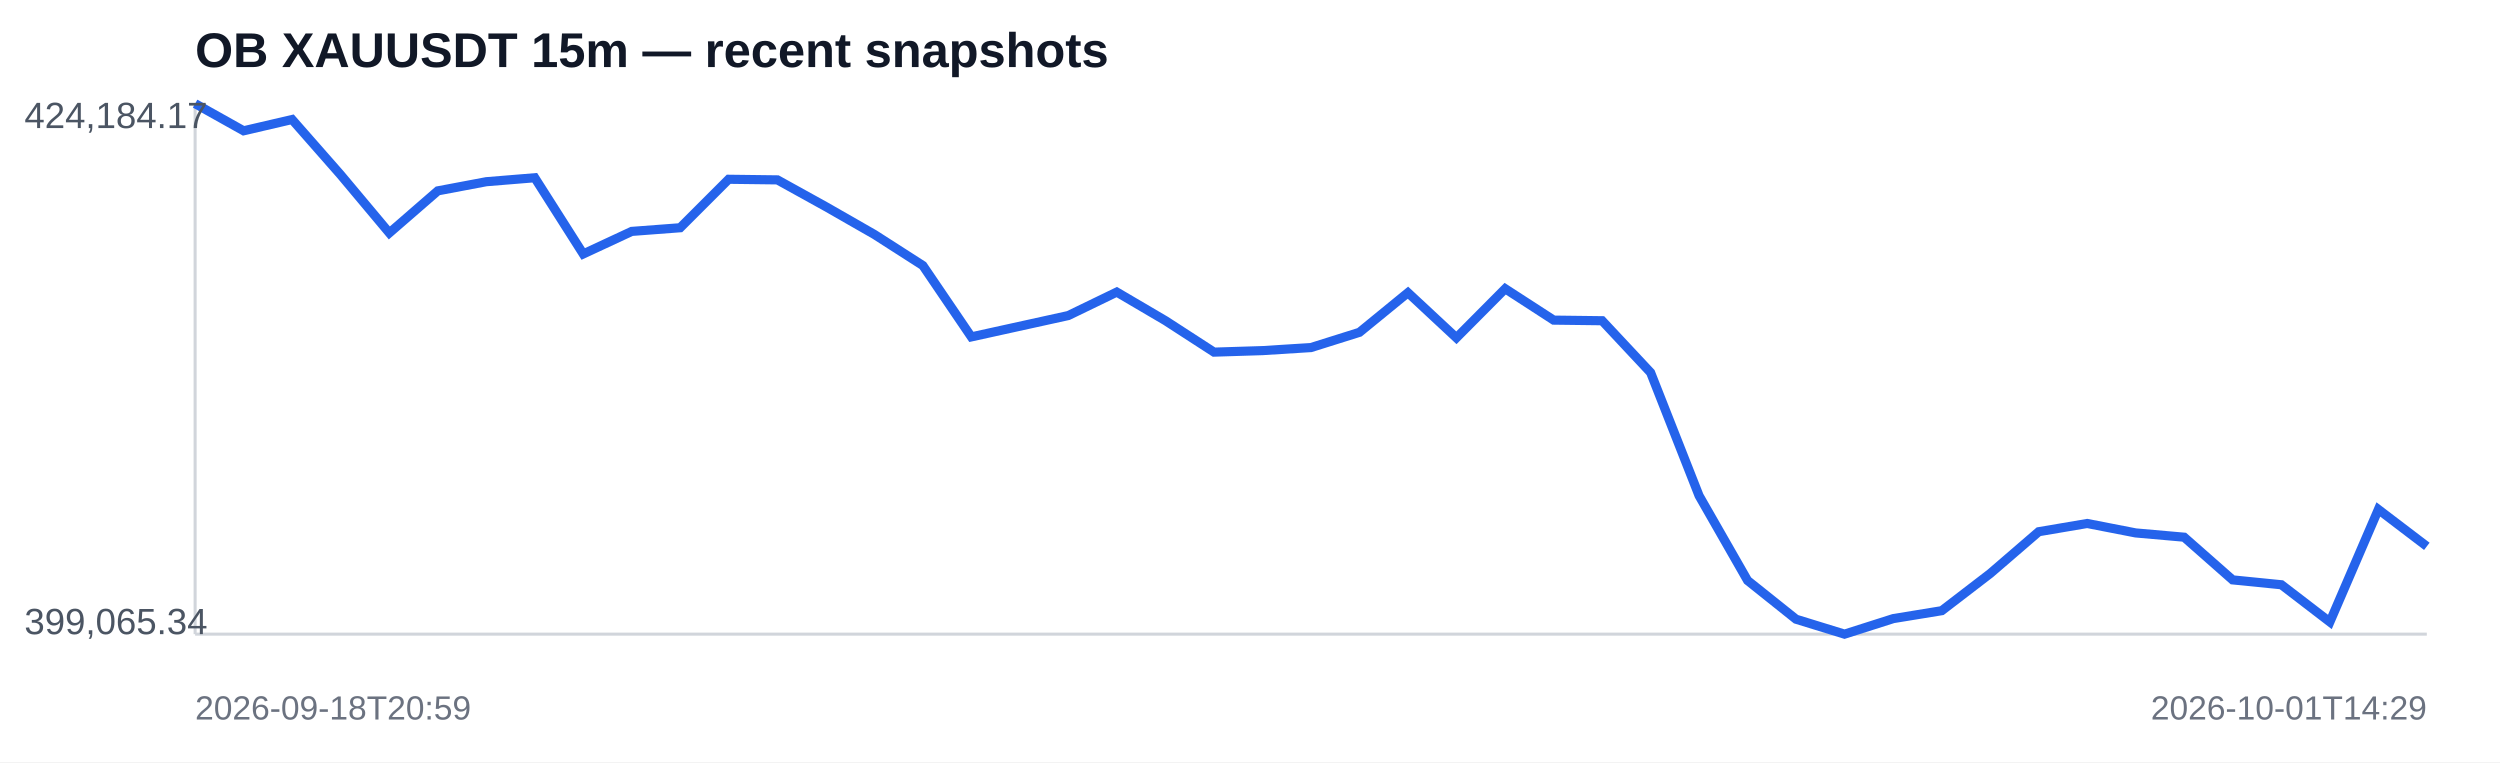
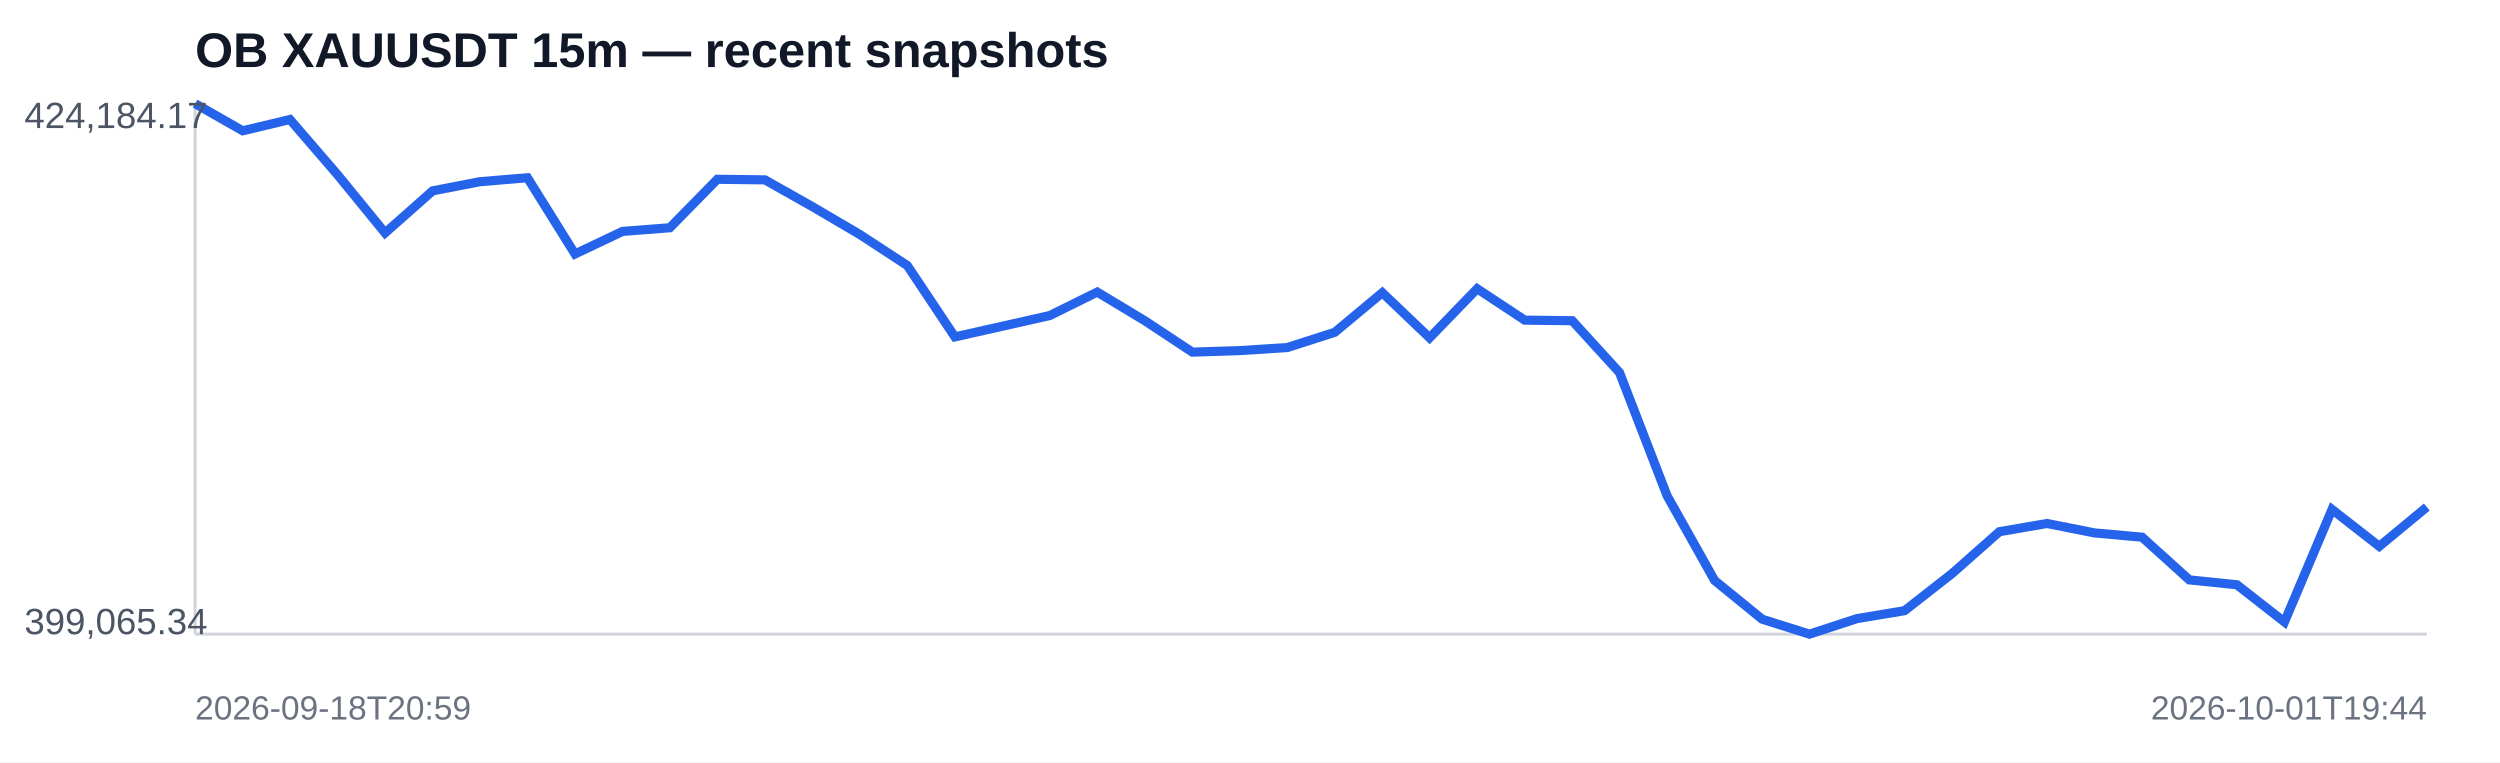
<svg xmlns="http://www.w3.org/2000/svg" width="820" height="250" viewBox="0 0 820 250">
  <rect width="100%" height="100%" fill="#ffffff" />
  <text x="64" y="22" font-family="Arial,sans-serif" font-size="16" font-weight="700" fill="#111827">OB XAUUSDT 15m — recent snapshots</text>
  <line x1="64" y1="208" x2="796" y2="208" stroke="#d1d5db" />
  <line x1="64" y1="34" x2="64" y2="208" stroke="#d1d5db" />
-   <polyline fill="none" stroke="#2563eb" stroke-width="3" points="64.0,34.0 79.9,42.9 95.8,39.2 111.7,57.3 127.7,76.4 143.6,62.6 159.5,59.6 175.4,58.3 191.3,83.3 207.2,75.9 223.1,74.7 239.0,58.8 255.0,59.0 270.9,67.8 286.8,76.9 302.7,87.1 318.6,110.5 334.5,107.0 350.4,103.5 366.3,95.8 382.3,105.2 398.2,115.5 414.1,115.0 430.0,114.0 445.9,109.0 461.8,96.0 477.7,110.8 493.7,94.7 509.6,105.0 525.5,105.2 541.4,122.2 557.3,162.6 573.2,190.4 589.1,203.1 605.0,208.0 621.0,202.9 636.9,200.3 652.8,188.1 668.7,174.4 684.6,171.7 700.5,174.8 716.4,176.2 732.3,190.2 748.3,191.8 764.2,204.0 780.1,167.1 796.0,179.2" />
+   <polyline fill="none" stroke="#2563eb" stroke-width="3" points="64.0,34.0 79.6,42.9 95.1,39.2 110.7,57.3 126.3,76.4 141.9,62.6 157.4,59.6 173.0,58.3 188.6,83.3 204.2,75.9 219.7,74.7 235.3,58.8 250.9,59.0 266.5,67.8 282.0,76.9 297.6,87.1 313.2,110.5 328.8,107.0 344.3,103.5 359.9,95.8 375.5,105.2 391.1,115.5 406.6,115.0 422.2,114.0 437.8,109.0 453.4,96.0 468.9,110.8 484.5,94.7 500.1,105.0 515.7,105.2 531.2,122.2 546.8,162.6 562.4,190.4 578.0,203.1 593.5,208.0 609.1,202.9 624.7,200.3 640.3,188.1 655.8,174.4 671.4,171.7 687.0,174.8 702.6,176.2 718.1,190.2 733.7,191.8 749.3,204.0 764.9,167.1 780.4,179.2 796.0,166.3" />
  <text x="8" y="42" font-family="Arial,sans-serif" font-size="12" fill="#4b5563">424,184.17</text>
  <text x="8" y="208" font-family="Arial,sans-serif" font-size="12" fill="#4b5563">399,065.34</text>
  <text x="64" y="236" font-family="Arial,sans-serif" font-size="11" fill="#6b7280">2026-09-18T20:59</text>
-   <text x="796" y="236" text-anchor="end" font-family="Arial,sans-serif" font-size="11" fill="#6b7280">2026-10-01T14:29</text>
+   <text x="796" y="236" text-anchor="end" font-family="Arial,sans-serif" font-size="11" fill="#6b7280">2026-10-01T19:44</text>
</svg>
